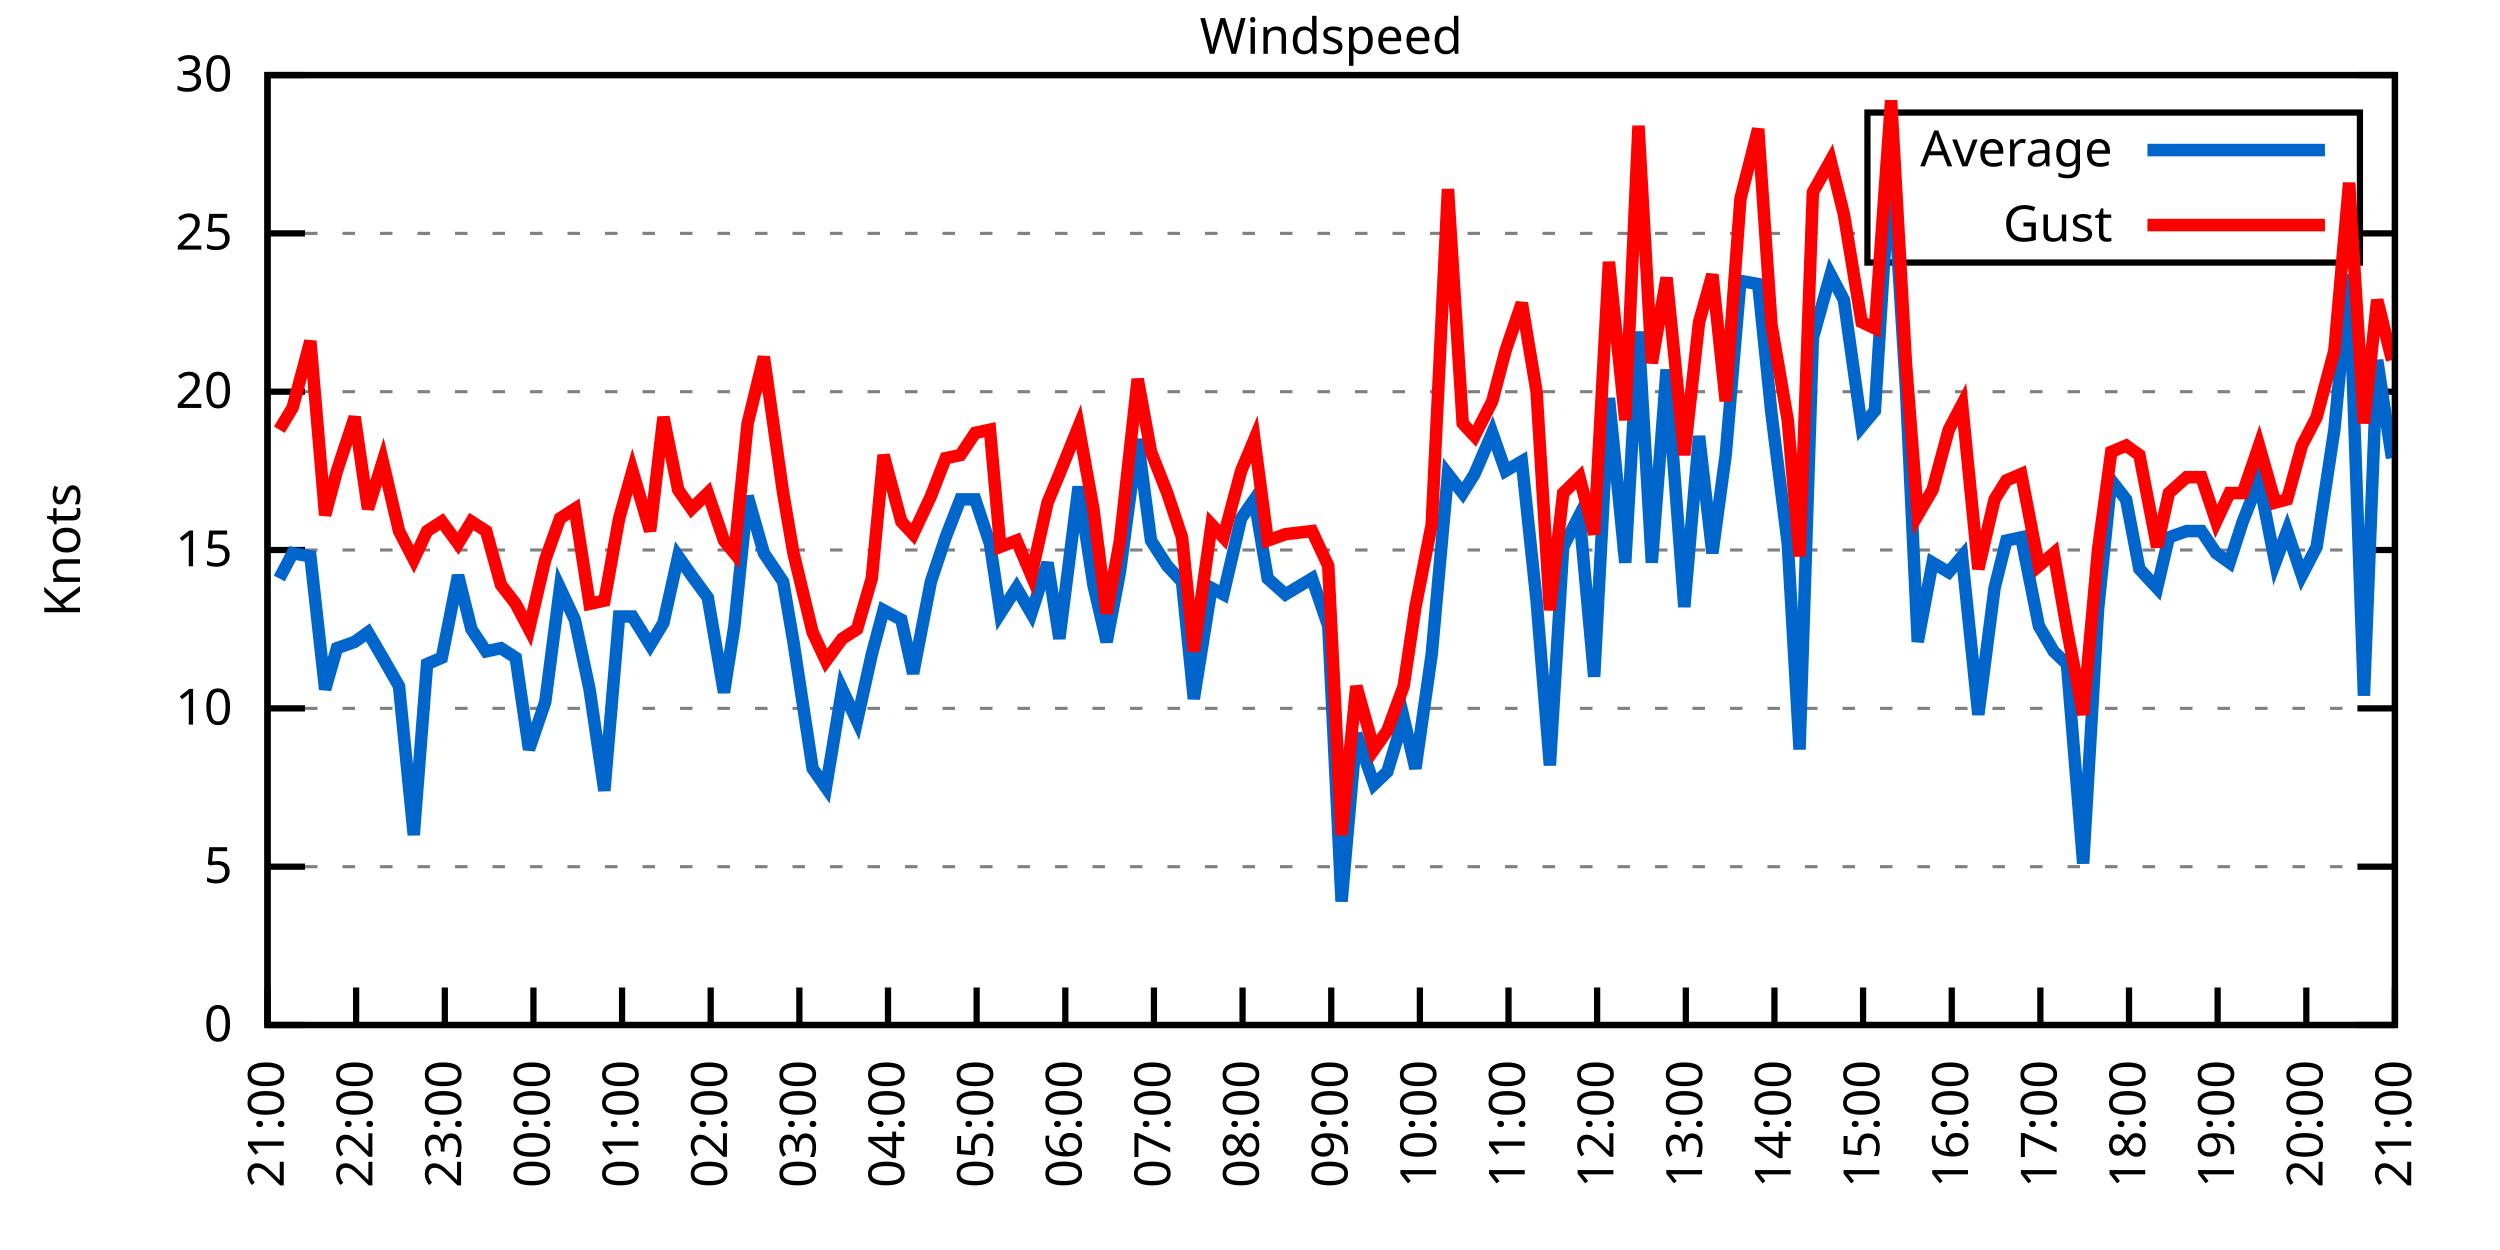
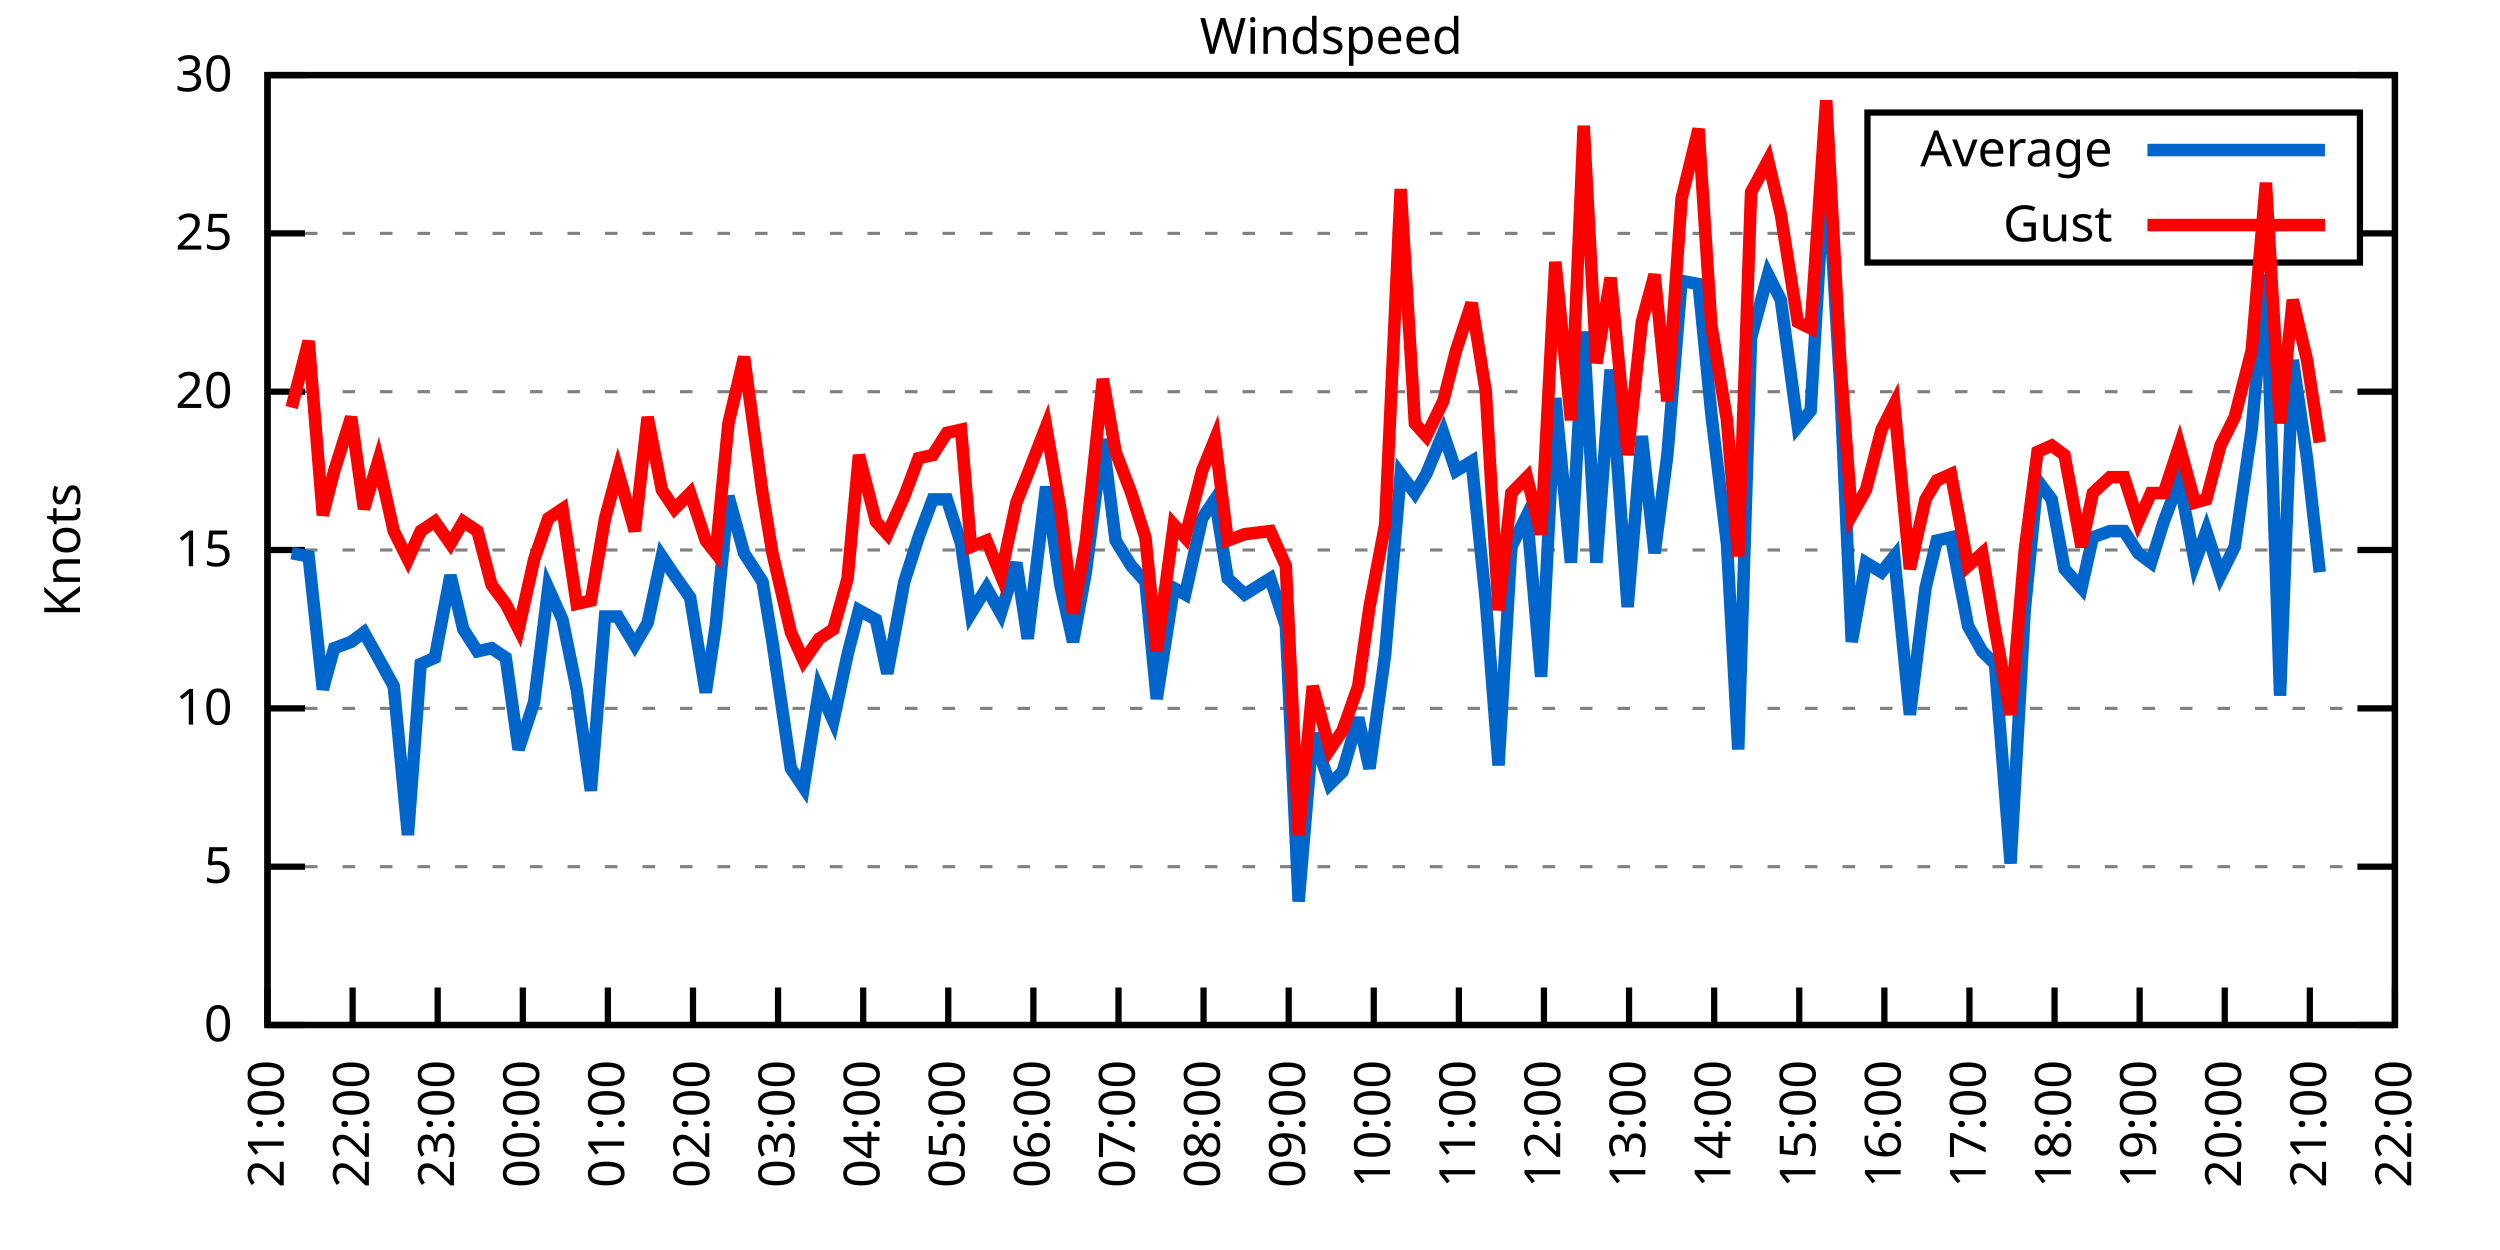
<svg xmlns="http://www.w3.org/2000/svg" xmlns:xlink="http://www.w3.org/1999/xlink" width="400" height="200" viewBox="0 0 400 200">
  <g id="gnuplot_canvas">
    <rect x="0" y="0" width="400" height="200" fill="none" />
    <defs>
      <circle id="gpDot" r="0.5" stroke-width="0.5" stroke="currentColor" />
      <path id="gpPt0" stroke-width="0.333" stroke="currentColor" d="M-1,0 h2 M0,-1 v2" />
      <path id="gpPt1" stroke-width="0.333" stroke="currentColor" d="M-1,-1 L1,1 M1,-1 L-1,1" />
      <path id="gpPt2" stroke-width="0.333" stroke="currentColor" d="M-1,0 L1,0 M0,-1 L0,1 M-1,-1 L1,1 M-1,1 L1,-1" />
      <rect id="gpPt3" stroke-width="0.333" stroke="currentColor" x="-1" y="-1" width="2" height="2" />
      <rect id="gpPt4" stroke-width="0.333" stroke="currentColor" fill="currentColor" x="-1" y="-1" width="2" height="2" />
      <circle id="gpPt5" stroke-width="0.333" stroke="currentColor" cx="0" cy="0" r="1" />
      <use xlink:href="#gpPt5" id="gpPt6" fill="currentColor" stroke="none" />
      <path id="gpPt7" stroke-width="0.333" stroke="currentColor" d="M0,-1.33 L-1.33,0.67 L1.33,0.67 z" />
      <use xlink:href="#gpPt7" id="gpPt8" fill="currentColor" stroke="none" />
      <use xlink:href="#gpPt7" id="gpPt9" stroke="currentColor" transform="rotate(180)" />
      <use xlink:href="#gpPt9" id="gpPt10" fill="currentColor" stroke="none" />
      <use xlink:href="#gpPt3" id="gpPt11" stroke="currentColor" transform="rotate(45)" />
      <use xlink:href="#gpPt11" id="gpPt12" fill="currentColor" stroke="none" />
      <path id="gpPt13" stroke-width="0.333" stroke="currentColor" d="M0,1.330 L1.265,0.411 L0.782,-1.067 L-0.782,-1.076 L-1.265,0.411 z" />
      <use xlink:href="#gpPt13" id="gpPt14" fill="currentColor" stroke="none" />
      <filter id="textbox" filterUnits="objectBoundingBox" x="0" y="0" height="1" width="1">
        <feFlood flood-color="white" flood-opacity="1" result="bgnd" />
        <feComposite in="SourceGraphic" in2="bgnd" operator="atop" />
      </filter>
      <filter id="greybox" filterUnits="objectBoundingBox" x="0" y="0" height="1" width="1">
        <feFlood flood-color="lightgrey" flood-opacity="1" result="grey" />
        <feComposite in="SourceGraphic" in2="grey" operator="atop" />
      </filter>
    </defs>
    <g fill="none" color="white" stroke="currentColor" stroke-width="1.00" stroke-linecap="butt" stroke-linejoin="miter">
</g>
    <g fill="none" color="black" stroke="currentColor" stroke-width="1.00" stroke-linecap="butt" stroke-linejoin="miter">
      <g stroke="none" shape-rendering="crispEdges">
        <polygon fill="rgb(255, 255, 255)" points="42.80,164.00 383.18,164.00 383.18,12.02 42.80,12.02 " />
      </g>
    </g>
    <g fill="none" color="black" stroke="currentColor" stroke-width="1.00" stroke-linecap="butt" stroke-linejoin="miter">
</g>
    <g fill="none" color="black" stroke="black" stroke-width="0.50" stroke-linecap="butt" stroke-linejoin="miter">
</g>
    <g fill="none" color="gray" stroke="currentColor" stroke-width="0.50" stroke-linecap="butt" stroke-linejoin="miter">
      <path stroke="gray" stroke-dasharray="2,4" class="gridline" d="M42.80,164.00 L383.19,164.00  " />
    </g>
    <g fill="none" color="gray" stroke="gray" stroke-width="1.00" stroke-linecap="butt" stroke-linejoin="miter">
</g>
    <g fill="none" color="black" stroke="currentColor" stroke-width="1.00" stroke-linecap="butt" stroke-linejoin="miter">
      <path stroke="black" d="M42.80,164.00 L48.80,164.00 M383.19,164.00 L377.19,164.00  " />
      <g transform="translate(37.20,166.60)" stroke="none" fill="black" font-family="Sans" font-size="8.00" text-anchor="end">
        <text>
          <tspan font-family="Sans"> 0</tspan>
        </text>
      </g>
    </g>
    <g fill="none" color="black" stroke="currentColor" stroke-width="1.00" stroke-linecap="butt" stroke-linejoin="miter">
</g>
    <g fill="none" color="black" stroke="black" stroke-width="0.50" stroke-linecap="butt" stroke-linejoin="miter">
</g>
    <g fill="none" color="gray" stroke="currentColor" stroke-width="0.50" stroke-linecap="butt" stroke-linejoin="miter">
      <path stroke="gray" stroke-dasharray="2,4" class="gridline" d="M42.80,138.67 L383.19,138.67  " />
    </g>
    <g fill="none" color="gray" stroke="gray" stroke-width="1.00" stroke-linecap="butt" stroke-linejoin="miter">
</g>
    <g fill="none" color="black" stroke="currentColor" stroke-width="1.00" stroke-linecap="butt" stroke-linejoin="miter">
      <path stroke="black" d="M42.80,138.67 L48.80,138.67 M383.19,138.67 L377.19,138.67  " />
      <g transform="translate(37.20,141.27)" stroke="none" fill="black" font-family="Sans" font-size="8.00" text-anchor="end">
        <text>
          <tspan font-family="Sans"> 5</tspan>
        </text>
      </g>
    </g>
    <g fill="none" color="black" stroke="currentColor" stroke-width="1.00" stroke-linecap="butt" stroke-linejoin="miter">
</g>
    <g fill="none" color="black" stroke="black" stroke-width="0.50" stroke-linecap="butt" stroke-linejoin="miter">
</g>
    <g fill="none" color="gray" stroke="currentColor" stroke-width="0.50" stroke-linecap="butt" stroke-linejoin="miter">
      <path stroke="gray" stroke-dasharray="2,4" class="gridline" d="M42.80,113.34 L383.19,113.34  " />
    </g>
    <g fill="none" color="gray" stroke="gray" stroke-width="1.00" stroke-linecap="butt" stroke-linejoin="miter">
</g>
    <g fill="none" color="black" stroke="currentColor" stroke-width="1.00" stroke-linecap="butt" stroke-linejoin="miter">
      <path stroke="black" d="M42.80,113.34 L48.80,113.34 M383.19,113.34 L377.19,113.34  " />
      <g transform="translate(37.20,115.94)" stroke="none" fill="black" font-family="Sans" font-size="8.00" text-anchor="end">
        <text>
          <tspan font-family="Sans"> 10</tspan>
        </text>
      </g>
    </g>
    <g fill="none" color="black" stroke="currentColor" stroke-width="1.00" stroke-linecap="butt" stroke-linejoin="miter">
</g>
    <g fill="none" color="black" stroke="black" stroke-width="0.50" stroke-linecap="butt" stroke-linejoin="miter">
</g>
    <g fill="none" color="gray" stroke="currentColor" stroke-width="0.50" stroke-linecap="butt" stroke-linejoin="miter">
      <path stroke="gray" stroke-dasharray="2,4" class="gridline" d="M42.80,88.00 L383.19,88.00  " />
    </g>
    <g fill="none" color="gray" stroke="gray" stroke-width="1.00" stroke-linecap="butt" stroke-linejoin="miter">
</g>
    <g fill="none" color="black" stroke="currentColor" stroke-width="1.00" stroke-linecap="butt" stroke-linejoin="miter">
      <path stroke="black" d="M42.80,88.00 L48.80,88.00 M383.19,88.00 L377.19,88.00  " />
      <g transform="translate(37.20,90.60)" stroke="none" fill="black" font-family="Sans" font-size="8.00" text-anchor="end">
        <text>
          <tspan font-family="Sans"> 15</tspan>
        </text>
      </g>
    </g>
    <g fill="none" color="black" stroke="currentColor" stroke-width="1.00" stroke-linecap="butt" stroke-linejoin="miter">
</g>
    <g fill="none" color="black" stroke="black" stroke-width="0.50" stroke-linecap="butt" stroke-linejoin="miter">
</g>
    <g fill="none" color="gray" stroke="currentColor" stroke-width="0.50" stroke-linecap="butt" stroke-linejoin="miter">
      <path stroke="gray" stroke-dasharray="2,4" class="gridline" d="M42.80,62.67 L383.19,62.67  " />
    </g>
    <g fill="none" color="gray" stroke="gray" stroke-width="1.00" stroke-linecap="butt" stroke-linejoin="miter">
</g>
    <g fill="none" color="black" stroke="currentColor" stroke-width="1.00" stroke-linecap="butt" stroke-linejoin="miter">
      <path stroke="black" d="M42.80,62.67 L48.80,62.67 M383.19,62.67 L377.19,62.67  " />
      <g transform="translate(37.20,65.27)" stroke="none" fill="black" font-family="Sans" font-size="8.00" text-anchor="end">
        <text>
          <tspan font-family="Sans"> 20</tspan>
        </text>
      </g>
    </g>
    <g fill="none" color="black" stroke="currentColor" stroke-width="1.00" stroke-linecap="butt" stroke-linejoin="miter">
</g>
    <g fill="none" color="black" stroke="black" stroke-width="0.50" stroke-linecap="butt" stroke-linejoin="miter">
</g>
    <g fill="none" color="gray" stroke="currentColor" stroke-width="0.50" stroke-linecap="butt" stroke-linejoin="miter">
      <path stroke="gray" stroke-dasharray="2,4" class="gridline" d="M42.80,37.34 L298.79,37.34 M377.59,37.34 L383.19,37.34  " />
    </g>
    <g fill="none" color="gray" stroke="gray" stroke-width="1.00" stroke-linecap="butt" stroke-linejoin="miter">
</g>
    <g fill="none" color="black" stroke="currentColor" stroke-width="1.00" stroke-linecap="butt" stroke-linejoin="miter">
      <path stroke="black" d="M42.80,37.34 L48.80,37.34 M383.19,37.34 L377.19,37.34  " />
      <g transform="translate(37.20,39.94)" stroke="none" fill="black" font-family="Sans" font-size="8.00" text-anchor="end">
        <text>
          <tspan font-family="Sans"> 25</tspan>
        </text>
      </g>
    </g>
    <g fill="none" color="black" stroke="currentColor" stroke-width="1.00" stroke-linecap="butt" stroke-linejoin="miter">
</g>
    <g fill="none" color="black" stroke="black" stroke-width="0.50" stroke-linecap="butt" stroke-linejoin="miter">
</g>
    <g fill="none" color="gray" stroke="currentColor" stroke-width="0.50" stroke-linecap="butt" stroke-linejoin="miter">
      <path stroke="gray" stroke-dasharray="2,4" class="gridline" d="M42.80,12.01 L383.19,12.01  " />
    </g>
    <g fill="none" color="gray" stroke="gray" stroke-width="1.00" stroke-linecap="butt" stroke-linejoin="miter">
</g>
    <g fill="none" color="black" stroke="currentColor" stroke-width="1.00" stroke-linecap="butt" stroke-linejoin="miter">
      <path stroke="black" d="M42.80,12.01 L48.80,12.01 M383.19,12.01 L377.19,12.01  " />
      <g transform="translate(37.20,14.61)" stroke="none" fill="black" font-family="Sans" font-size="8.00" text-anchor="end">
        <text>
          <tspan font-family="Sans"> 30</tspan>
        </text>
      </g>
    </g>
    <g fill="none" color="black" stroke="currentColor" stroke-width="1.00" stroke-linecap="butt" stroke-linejoin="miter">
      <path stroke="black" d="M42.80,164.00 L42.80,158.00  " />
      <g transform="translate(45.40,169.60) rotate(270.00)" stroke="none" fill="black" font-family="Sans" font-size="8.00" text-anchor="end">
        <text>
          <tspan font-family="Sans">21:00</tspan>
        </text>
      </g>
    </g>
    <g fill="none" color="black" stroke="currentColor" stroke-width="1.00" stroke-linecap="butt" stroke-linejoin="miter">
-       <path stroke="black" d="M56.98,164.00 L56.98,158.00  " />
-       <g transform="translate(59.58,169.60) rotate(270.00)" stroke="none" fill="black" font-family="Sans" font-size="8.00" text-anchor="end">
+       <path stroke="black" d="M56.42,164.00 L56.42,158.00  " />
+       <g transform="translate(59.02,169.60) rotate(270.00)" stroke="none" fill="black" font-family="Sans" font-size="8.00" text-anchor="end">
        <text>
          <tspan font-family="Sans">22:00</tspan>
        </text>
      </g>
    </g>
    <g fill="none" color="black" stroke="currentColor" stroke-width="1.00" stroke-linecap="butt" stroke-linejoin="miter">
-       <path stroke="black" d="M71.17,164.00 L71.17,158.00  " />
-       <g transform="translate(73.77,169.60) rotate(270.00)" stroke="none" fill="black" font-family="Sans" font-size="8.00" text-anchor="end">
+       <path stroke="black" d="M70.03,164.00 L70.03,158.00  " />
+       <g transform="translate(72.63,169.60) rotate(270.00)" stroke="none" fill="black" font-family="Sans" font-size="8.00" text-anchor="end">
        <text>
          <tspan font-family="Sans">23:00</tspan>
        </text>
      </g>
    </g>
    <g fill="none" color="black" stroke="currentColor" stroke-width="1.00" stroke-linecap="butt" stroke-linejoin="miter">
-       <path stroke="black" d="M85.35,164.00 L85.35,158.00  " />
-       <g transform="translate(87.95,169.60) rotate(270.00)" stroke="none" fill="black" font-family="Sans" font-size="8.00" text-anchor="end">
+       <path stroke="black" d="M83.65,164.00 L83.65,158.00  " />
+       <g transform="translate(86.25,169.60) rotate(270.00)" stroke="none" fill="black" font-family="Sans" font-size="8.00" text-anchor="end">
        <text>
          <tspan font-family="Sans">00:00</tspan>
        </text>
      </g>
    </g>
    <g fill="none" color="black" stroke="currentColor" stroke-width="1.00" stroke-linecap="butt" stroke-linejoin="miter">
-       <path stroke="black" d="M99.53,164.00 L99.53,158.00  " />
-       <g transform="translate(102.13,169.60) rotate(270.00)" stroke="none" fill="black" font-family="Sans" font-size="8.00" text-anchor="end">
+       <path stroke="black" d="M97.26,164.00 L97.26,158.00  " />
+       <g transform="translate(99.86,169.60) rotate(270.00)" stroke="none" fill="black" font-family="Sans" font-size="8.00" text-anchor="end">
        <text>
          <tspan font-family="Sans">01:00</tspan>
        </text>
      </g>
    </g>
    <g fill="none" color="black" stroke="currentColor" stroke-width="1.00" stroke-linecap="butt" stroke-linejoin="miter">
-       <path stroke="black" d="M113.71,164.00 L113.71,158.00  " />
-       <g transform="translate(116.31,169.60) rotate(270.00)" stroke="none" fill="black" font-family="Sans" font-size="8.00" text-anchor="end">
+       <path stroke="black" d="M110.88,164.00 L110.88,158.00  " />
+       <g transform="translate(113.48,169.60) rotate(270.00)" stroke="none" fill="black" font-family="Sans" font-size="8.00" text-anchor="end">
        <text>
          <tspan font-family="Sans">02:00</tspan>
        </text>
      </g>
    </g>
    <g fill="none" color="black" stroke="currentColor" stroke-width="1.00" stroke-linecap="butt" stroke-linejoin="miter">
-       <path stroke="black" d="M127.90,164.00 L127.90,158.00  " />
-       <g transform="translate(130.50,169.60) rotate(270.00)" stroke="none" fill="black" font-family="Sans" font-size="8.00" text-anchor="end">
+       <path stroke="black" d="M124.49,164.00 L124.49,158.00  " />
+       <g transform="translate(127.09,169.60) rotate(270.00)" stroke="none" fill="black" font-family="Sans" font-size="8.00" text-anchor="end">
        <text>
          <tspan font-family="Sans">03:00</tspan>
        </text>
      </g>
    </g>
    <g fill="none" color="black" stroke="currentColor" stroke-width="1.00" stroke-linecap="butt" stroke-linejoin="miter">
-       <path stroke="black" d="M142.08,164.00 L142.08,158.00  " />
-       <g transform="translate(144.68,169.60) rotate(270.00)" stroke="none" fill="black" font-family="Sans" font-size="8.00" text-anchor="end">
+       <path stroke="black" d="M138.11,164.00 L138.11,158.00  " />
+       <g transform="translate(140.71,169.60) rotate(270.00)" stroke="none" fill="black" font-family="Sans" font-size="8.00" text-anchor="end">
        <text>
          <tspan font-family="Sans">04:00</tspan>
        </text>
      </g>
    </g>
    <g fill="none" color="black" stroke="currentColor" stroke-width="1.00" stroke-linecap="butt" stroke-linejoin="miter">
-       <path stroke="black" d="M156.26,164.00 L156.26,158.00  " />
-       <g transform="translate(158.86,169.60) rotate(270.00)" stroke="none" fill="black" font-family="Sans" font-size="8.00" text-anchor="end">
+       <path stroke="black" d="M151.72,164.00 L151.72,158.00  " />
+       <g transform="translate(154.32,169.60) rotate(270.00)" stroke="none" fill="black" font-family="Sans" font-size="8.00" text-anchor="end">
        <text>
          <tspan font-family="Sans">05:00</tspan>
        </text>
      </g>
    </g>
    <g fill="none" color="black" stroke="currentColor" stroke-width="1.00" stroke-linecap="butt" stroke-linejoin="miter">
-       <path stroke="black" d="M170.45,164.00 L170.45,158.00  " />
-       <g transform="translate(173.05,169.60) rotate(270.00)" stroke="none" fill="black" font-family="Sans" font-size="8.00" text-anchor="end">
+       <path stroke="black" d="M165.34,164.00 L165.34,158.00  " />
+       <g transform="translate(167.94,169.60) rotate(270.00)" stroke="none" fill="black" font-family="Sans" font-size="8.00" text-anchor="end">
        <text>
          <tspan font-family="Sans">06:00</tspan>
        </text>
      </g>
    </g>
    <g fill="none" color="black" stroke="currentColor" stroke-width="1.00" stroke-linecap="butt" stroke-linejoin="miter">
-       <path stroke="black" d="M184.63,164.00 L184.63,158.00  " />
-       <g transform="translate(187.23,169.60) rotate(270.00)" stroke="none" fill="black" font-family="Sans" font-size="8.00" text-anchor="end">
+       <path stroke="black" d="M178.96,164.00 L178.96,158.00  " />
+       <g transform="translate(181.56,169.60) rotate(270.00)" stroke="none" fill="black" font-family="Sans" font-size="8.00" text-anchor="end">
        <text>
          <tspan font-family="Sans">07:00</tspan>
        </text>
      </g>
    </g>
    <g fill="none" color="black" stroke="currentColor" stroke-width="1.00" stroke-linecap="butt" stroke-linejoin="miter">
-       <path stroke="black" d="M198.81,164.00 L198.81,158.00  " />
-       <g transform="translate(201.41,169.60) rotate(270.00)" stroke="none" fill="black" font-family="Sans" font-size="8.00" text-anchor="end">
+       <path stroke="black" d="M192.57,164.00 L192.57,158.00  " />
+       <g transform="translate(195.17,169.60) rotate(270.00)" stroke="none" fill="black" font-family="Sans" font-size="8.00" text-anchor="end">
        <text>
          <tspan font-family="Sans">08:00</tspan>
        </text>
      </g>
    </g>
    <g fill="none" color="black" stroke="currentColor" stroke-width="1.00" stroke-linecap="butt" stroke-linejoin="miter">
-       <path stroke="black" d="M213.00,164.00 L213.00,158.00  " />
-       <g transform="translate(215.60,169.60) rotate(270.00)" stroke="none" fill="black" font-family="Sans" font-size="8.00" text-anchor="end">
+       <path stroke="black" d="M206.19,164.00 L206.19,158.00  " />
+       <g transform="translate(208.79,169.60) rotate(270.00)" stroke="none" fill="black" font-family="Sans" font-size="8.00" text-anchor="end">
        <text>
          <tspan font-family="Sans">09:00</tspan>
        </text>
      </g>
    </g>
    <g fill="none" color="black" stroke="currentColor" stroke-width="1.00" stroke-linecap="butt" stroke-linejoin="miter">
-       <path stroke="black" d="M227.18,164.00 L227.18,158.00  " />
-       <g transform="translate(229.78,169.60) rotate(270.00)" stroke="none" fill="black" font-family="Sans" font-size="8.00" text-anchor="end">
+       <path stroke="black" d="M219.80,164.00 L219.80,158.00  " />
+       <g transform="translate(222.40,169.60) rotate(270.00)" stroke="none" fill="black" font-family="Sans" font-size="8.00" text-anchor="end">
        <text>
          <tspan font-family="Sans">10:00</tspan>
        </text>
      </g>
    </g>
    <g fill="none" color="black" stroke="currentColor" stroke-width="1.00" stroke-linecap="butt" stroke-linejoin="miter">
-       <path stroke="black" d="M241.36,164.00 L241.36,158.00  " />
-       <g transform="translate(243.96,169.60) rotate(270.00)" stroke="none" fill="black" font-family="Sans" font-size="8.00" text-anchor="end">
+       <path stroke="black" d="M233.42,164.00 L233.42,158.00  " />
+       <g transform="translate(236.02,169.60) rotate(270.00)" stroke="none" fill="black" font-family="Sans" font-size="8.00" text-anchor="end">
        <text>
          <tspan font-family="Sans">11:00</tspan>
        </text>
      </g>
    </g>
    <g fill="none" color="black" stroke="currentColor" stroke-width="1.00" stroke-linecap="butt" stroke-linejoin="miter">
-       <path stroke="black" d="M255.54,164.00 L255.54,158.00  " />
-       <g transform="translate(258.14,169.60) rotate(270.00)" stroke="none" fill="black" font-family="Sans" font-size="8.00" text-anchor="end">
+       <path stroke="black" d="M247.03,164.00 L247.03,158.00  " />
+       <g transform="translate(249.63,169.60) rotate(270.00)" stroke="none" fill="black" font-family="Sans" font-size="8.00" text-anchor="end">
        <text>
          <tspan font-family="Sans">12:00</tspan>
        </text>
      </g>
    </g>
    <g fill="none" color="black" stroke="currentColor" stroke-width="1.00" stroke-linecap="butt" stroke-linejoin="miter">
-       <path stroke="black" d="M269.73,164.00 L269.73,158.00  " />
-       <g transform="translate(272.33,169.60) rotate(270.00)" stroke="none" fill="black" font-family="Sans" font-size="8.00" text-anchor="end">
+       <path stroke="black" d="M260.65,164.00 L260.65,158.00  " />
+       <g transform="translate(263.25,169.60) rotate(270.00)" stroke="none" fill="black" font-family="Sans" font-size="8.00" text-anchor="end">
        <text>
          <tspan font-family="Sans">13:00</tspan>
        </text>
      </g>
    </g>
    <g fill="none" color="black" stroke="currentColor" stroke-width="1.00" stroke-linecap="butt" stroke-linejoin="miter">
-       <path stroke="black" d="M283.91,164.00 L283.91,158.00  " />
-       <g transform="translate(286.51,169.60) rotate(270.00)" stroke="none" fill="black" font-family="Sans" font-size="8.00" text-anchor="end">
+       <path stroke="black" d="M274.27,164.00 L274.27,158.00  " />
+       <g transform="translate(276.87,169.60) rotate(270.00)" stroke="none" fill="black" font-family="Sans" font-size="8.00" text-anchor="end">
        <text>
          <tspan font-family="Sans">14:00</tspan>
        </text>
      </g>
    </g>
    <g fill="none" color="black" stroke="currentColor" stroke-width="1.00" stroke-linecap="butt" stroke-linejoin="miter">
-       <path stroke="black" d="M298.09,164.00 L298.09,158.00  " />
-       <g transform="translate(300.69,169.60) rotate(270.00)" stroke="none" fill="black" font-family="Sans" font-size="8.00" text-anchor="end">
+       <path stroke="black" d="M287.88,164.00 L287.88,158.00  " />
+       <g transform="translate(290.48,169.60) rotate(270.00)" stroke="none" fill="black" font-family="Sans" font-size="8.00" text-anchor="end">
        <text>
          <tspan font-family="Sans">15:00</tspan>
        </text>
      </g>
    </g>
    <g fill="none" color="black" stroke="currentColor" stroke-width="1.00" stroke-linecap="butt" stroke-linejoin="miter">
-       <path stroke="black" d="M312.28,164.00 L312.28,158.00  " />
-       <g transform="translate(314.88,169.60) rotate(270.00)" stroke="none" fill="black" font-family="Sans" font-size="8.00" text-anchor="end">
+       <path stroke="black" d="M301.50,164.00 L301.50,158.00  " />
+       <g transform="translate(304.10,169.60) rotate(270.00)" stroke="none" fill="black" font-family="Sans" font-size="8.00" text-anchor="end">
        <text>
          <tspan font-family="Sans">16:00</tspan>
        </text>
      </g>
    </g>
    <g fill="none" color="black" stroke="currentColor" stroke-width="1.00" stroke-linecap="butt" stroke-linejoin="miter">
-       <path stroke="black" d="M326.46,164.00 L326.46,158.00  " />
-       <g transform="translate(329.06,169.60) rotate(270.00)" stroke="none" fill="black" font-family="Sans" font-size="8.00" text-anchor="end">
+       <path stroke="black" d="M315.11,164.00 L315.11,158.00  " />
+       <g transform="translate(317.71,169.60) rotate(270.00)" stroke="none" fill="black" font-family="Sans" font-size="8.00" text-anchor="end">
        <text>
          <tspan font-family="Sans">17:00</tspan>
        </text>
      </g>
    </g>
    <g fill="none" color="black" stroke="currentColor" stroke-width="1.00" stroke-linecap="butt" stroke-linejoin="miter">
-       <path stroke="black" d="M340.64,164.00 L340.64,158.00  " />
-       <g transform="translate(343.24,169.60) rotate(270.00)" stroke="none" fill="black" font-family="Sans" font-size="8.00" text-anchor="end">
+       <path stroke="black" d="M328.73,164.00 L328.73,158.00  " />
+       <g transform="translate(331.33,169.60) rotate(270.00)" stroke="none" fill="black" font-family="Sans" font-size="8.00" text-anchor="end">
        <text>
          <tspan font-family="Sans">18:00</tspan>
        </text>
      </g>
    </g>
    <g fill="none" color="black" stroke="currentColor" stroke-width="1.00" stroke-linecap="butt" stroke-linejoin="miter">
-       <path stroke="black" d="M354.82,164.00 L354.82,158.00  " />
-       <g transform="translate(357.42,169.60) rotate(270.00)" stroke="none" fill="black" font-family="Sans" font-size="8.00" text-anchor="end">
+       <path stroke="black" d="M342.34,164.00 L342.34,158.00  " />
+       <g transform="translate(344.94,169.60) rotate(270.00)" stroke="none" fill="black" font-family="Sans" font-size="8.00" text-anchor="end">
        <text>
          <tspan font-family="Sans">19:00</tspan>
        </text>
      </g>
    </g>
    <g fill="none" color="black" stroke="currentColor" stroke-width="1.00" stroke-linecap="butt" stroke-linejoin="miter">
-       <path stroke="black" d="M369.01,164.00 L369.01,158.00  " />
-       <g transform="translate(371.61,169.60) rotate(270.00)" stroke="none" fill="black" font-family="Sans" font-size="8.00" text-anchor="end">
+       <path stroke="black" d="M355.96,164.00 L355.96,158.00  " />
+       <g transform="translate(358.56,169.60) rotate(270.00)" stroke="none" fill="black" font-family="Sans" font-size="8.00" text-anchor="end">
        <text>
          <tspan font-family="Sans">20:00</tspan>
+         </text>
+       </g>
+     </g>
+     <g fill="none" color="black" stroke="currentColor" stroke-width="1.00" stroke-linecap="butt" stroke-linejoin="miter">
+       <path stroke="black" d="M369.57,164.00 L369.57,158.00  " />
+       <g transform="translate(372.17,169.60) rotate(270.00)" stroke="none" fill="black" font-family="Sans" font-size="8.00" text-anchor="end">
+         <text>
+           <tspan font-family="Sans">21:00</tspan>
        </text>
      </g>
    </g>
    <g fill="none" color="black" stroke="currentColor" stroke-width="1.00" stroke-linecap="butt" stroke-linejoin="miter">
      <path stroke="black" d="M383.19,164.00 L383.19,158.00  " />
      <g transform="translate(385.79,169.60) rotate(270.00)" stroke="none" fill="black" font-family="Sans" font-size="8.00" text-anchor="end">
        <text>
-           <tspan font-family="Sans">21:00</tspan>
+           <tspan font-family="Sans">22:00</tspan>
        </text>
      </g>
    </g>
    <g fill="none" color="black" stroke="currentColor" stroke-width="1.00" stroke-linecap="butt" stroke-linejoin="miter">
</g>
    <g fill="none" color="black" stroke="currentColor" stroke-width="1.00" stroke-linecap="butt" stroke-linejoin="miter">
      <path stroke="black" d="M42.80,12.01 L42.80,164.00 L383.19,164.00 L383.19,12.01 L42.80,12.01 Z  " />
    </g>
    <g fill="none" color="black" stroke="currentColor" stroke-width="1.00" stroke-linecap="butt" stroke-linejoin="miter">
</g>
    <g fill="none" color="black" stroke="currentColor" stroke-width="1.00" stroke-linecap="butt" stroke-linejoin="miter">
      <path stroke="black" d="M298.79,42.01 L298.79,18.01 L377.59,18.01 L377.59,42.01 L298.79,42.01 Z  " />
    </g>
    <g id="Windspeed_plot_1">
      <g fill="none" color="white" stroke="black" stroke-width="2.00" stroke-linecap="butt" stroke-linejoin="miter">
</g>
      <g fill="none" color="black" stroke="currentColor" stroke-width="2.00" stroke-linecap="butt" stroke-linejoin="miter">
        <g transform="translate(337.99,26.61)" stroke="none" fill="black" font-family="Sans" font-size="8.00" text-anchor="end">
          <text>
            <tspan font-family="Sans">Average</tspan>
          </text>
        </g>
      </g>
      <g fill="none" color="black" stroke="currentColor" stroke-width="2.00" stroke-linecap="butt" stroke-linejoin="miter">
-         <path stroke="rgb(  0, 102, 204)" d="M343.59,24.01 L371.99,24.01 M44.69,92.56 L46.82,88.51 L49.66,89.02 L52.02,110.30 L53.91,103.71 L56.75,102.70   L58.87,101.18 L61.24,105.23 L63.84,109.79 L66.20,133.60 L68.33,106.24 L70.69,105.23 L73.29,92.06 L75.42,100.67   L77.78,104.22 L80.15,103.71 L82.51,105.23 L84.64,119.92 L87.24,112.32 L89.60,94.08 L91.97,99.15 L94.33,110.30   L96.70,126.51 L99.06,98.64 L101.19,98.64 L104.02,103.20 L106.15,99.66 L108.51,89.02 L110.64,92.06 L113.24,95.60   L115.84,110.80 L117.50,100.16 L119.62,79.39 L122.22,88.51 L125.30,93.07 L126.95,102.70 L130.02,122.96 L132.15,126.00   L134.75,110.30 L137.12,115.36 L139.48,104.72 L141.37,97.63 L144.21,99.15 L146.10,107.76 L148.94,93.07 L151.30,85.98   L153.66,79.90 L156.03,79.90 L158.39,86.99 L160.05,98.14 L162.65,94.08 L165.01,98.14 L167.61,90.03 L169.50,102.19   L172.57,77.87 L174.94,93.58 L177.06,102.70 L179.19,91.55 L182.03,70.27 L184.16,86.49 L186.76,90.54 L189.12,93.07   L191.01,111.82 L193.85,94.08 L195.74,95.10 L198.58,82.94 L200.70,79.90 L202.83,92.56 L205.67,95.10 L209.92,92.56   L212.52,100.16 L214.65,144.24 L217.01,117.39 L219.85,125.50 L221.98,123.47 L224.58,114.86 L226.47,122.96 L229.07,104.72   L231.67,75.85 L234.03,78.89 L235.92,75.85 L238.76,69.26 L240.89,75.34 L243.49,73.82 L245.85,96.11 L247.98,122.46   L250.11,87.50 L252.71,82.43 L255.07,108.27 L257.43,63.69 L260.04,90.03 L262.16,53.05 L264.29,90.03 L266.65,59.13   L269.49,97.12 L271.85,69.77 L273.98,88.51 L276.11,72.81 L278.47,44.94 L281.31,45.45 L283.44,66.22 L286.04,86.99   L287.93,119.92 L290.06,54.06 L292.89,43.93 L295.02,47.98 L297.86,68.25 L299.98,65.71 L302.58,23.66 L304.95,62.17   L306.84,102.70 L309.20,90.03 L311.80,91.55 L313.93,89.02 L316.53,114.35 L319.13,94.08 L321.02,86.49 L323.39,85.98   L326.22,100.16 L328.59,104.22 L330.71,106.24 L333.31,138.16 L335.68,97.63 L337.80,76.86 L340.17,79.90 L342.30,91.04   L345.13,94.08 L347.02,85.98 L349.86,84.97 L352.22,84.97 L354.59,88.51 L356.72,90.03 L358.84,83.45 L361.44,76.86   L364.04,90.03 L365.93,84.97 L368.30,92.06 L370.66,87.50 L373.50,68.75 L375.86,43.93 L378.23,111.31 L380.35,57.61   L382.72,73.31  " />
+         <path stroke="rgb(  0, 102, 204)" d="M343.59,24.01 L371.99,24.01 M46.66,88.51 L49.38,89.02 L51.65,110.30 L53.47,103.71 L56.19,102.70 L58.23,101.18   L60.50,105.23 L63.00,109.79 L65.27,133.60 L67.31,106.24 L69.58,105.23 L72.07,92.06 L74.12,100.67 L76.39,104.22   L78.65,103.71 L80.92,105.23 L82.97,119.92 L85.46,112.32 L87.73,94.08 L90.00,99.15 L92.27,110.30 L94.54,126.51   L96.81,98.64 L98.85,98.64 L101.57,103.20 L103.62,99.66 L105.89,89.02 L107.93,92.06 L110.42,95.60 L112.92,110.80   L114.51,100.16 L116.55,79.39 L119.05,88.51 L122.00,93.07 L123.59,102.70 L126.54,122.96 L128.58,126.00 L131.07,110.30   L133.34,115.36 L135.61,104.72 L137.43,97.63 L140.15,99.15 L141.97,107.76 L144.69,93.07 L146.96,85.98 L149.23,79.90   L151.50,79.90 L153.77,86.99 L155.36,98.14 L157.85,94.08 L160.12,98.14 L162.62,90.03 L164.43,102.19 L167.38,77.87   L169.65,93.58 L171.69,102.70 L173.74,91.55 L176.46,70.27 L178.50,86.49 L181.00,90.54 L183.27,93.07 L185.08,111.82   L187.81,94.08 L189.62,95.10 L192.34,82.94 L194.39,79.90 L196.43,92.56 L199.15,95.10 L203.24,92.56 L205.73,100.16   L207.78,144.24 L210.04,117.39 L212.77,125.50 L214.81,123.47 L217.31,114.86 L219.12,122.96 L221.62,104.72 L224.11,75.85   L226.38,78.89 L228.20,75.85 L230.92,69.26 L232.96,75.34 L235.46,73.82 L237.73,96.11 L239.77,122.46 L241.81,87.50   L244.31,82.43 L246.58,108.27 L248.85,63.69 L251.35,90.03 L253.39,53.05 L255.43,90.03 L257.70,59.13 L260.42,97.12   L262.69,69.77 L264.73,88.51 L266.78,72.81 L269.05,44.94 L271.77,45.45 L273.81,66.22 L276.31,86.99 L278.12,119.92   L280.17,54.06 L282.89,43.93 L284.93,47.98 L287.65,68.25 L289.70,65.71 L292.19,23.66 L294.46,62.17 L296.28,102.70   L298.55,90.03 L301.04,91.55 L303.08,89.02 L305.58,114.35 L308.08,94.08 L309.89,86.49 L312.16,85.98 L314.89,100.16   L317.15,104.22 L319.20,106.24 L321.69,138.16 L323.96,97.63 L326.00,76.86 L328.27,79.90 L330.32,91.04 L333.04,94.08   L334.85,85.98 L337.58,84.97 L339.85,84.97 L342.12,88.51 L344.16,90.03 L346.20,83.45 L348.70,76.86 L351.19,90.03   L353.01,84.97 L355.28,92.06 L357.55,87.50 L360.27,68.75 L362.54,43.93 L364.81,111.31 L366.85,57.61 L369.12,73.31   L371.16,91.55  " />
      </g>
    </g>
    <g id="Windspeed_plot_2">
      <g fill="none" color="black" stroke="currentColor" stroke-width="2.00" stroke-linecap="butt" stroke-linejoin="miter">
        <g transform="translate(337.99,38.61)" stroke="none" fill="black" font-family="Sans" font-size="8.00" text-anchor="end">
          <text>
            <tspan font-family="Sans">Gust</tspan>
          </text>
        </g>
      </g>
      <g fill="none" color="black" stroke="currentColor" stroke-width="2.00" stroke-linecap="butt" stroke-linejoin="miter">
-         <path stroke="rgb(255,   0,   0)" d="M343.59,36.01 L371.99,36.01 M44.69,68.75 L46.82,65.21 L49.66,54.57 L52.02,82.43 L53.91,75.34 L56.75,66.73   L58.87,81.42 L61.24,73.82 L63.84,84.97 L66.20,89.52 L68.33,84.97 L70.69,83.45 L73.29,86.99 L75.42,83.45   L77.78,84.97 L80.15,93.58 L82.51,96.62 L84.64,100.67 L87.24,89.52 L89.60,82.94 L91.97,81.42 L94.33,96.62   L96.70,96.11 L99.06,82.94 L101.19,75.34 L104.02,84.97 L106.15,66.73 L108.51,78.38 L110.64,81.42 L113.24,78.89   L115.84,86.49 L117.50,88.51 L119.62,67.74 L122.22,57.10 L125.30,78.89 L126.95,88.51 L130.02,101.18 L132.15,105.74   L134.75,102.19 L137.12,100.67 L139.48,92.56 L141.37,72.81 L144.21,83.45 L146.10,85.47 L148.94,79.39 L151.30,73.31   L153.66,72.81 L156.03,69.26 L158.39,68.75 L160.05,87.50 L162.65,86.49 L165.01,92.06 L167.61,80.41 L169.50,75.85   L172.57,68.25 L174.94,81.42 L177.06,98.14 L179.19,86.49 L182.03,60.65 L184.16,72.30 L186.76,78.89 L189.12,85.98   L191.01,104.22 L193.85,83.95 L195.74,85.98 L198.58,75.34 L200.70,70.27 L202.83,86.49 L205.67,85.47 L209.92,84.97   L212.52,90.54 L214.65,133.60 L217.01,109.79 L219.85,119.92 L221.98,116.88 L224.58,109.79 L226.47,97.12 L229.07,83.95   L231.67,30.25 L234.03,67.74 L235.92,69.77 L238.76,64.19 L240.89,56.09 L243.49,48.49 L245.85,62.67 L247.98,97.63   L250.11,78.89 L252.71,76.35 L255.07,85.47 L257.43,41.90 L260.04,67.23 L262.16,20.12 L264.29,58.11 L266.65,44.43   L269.49,72.81 L271.85,51.53 L273.98,43.93 L276.11,64.19 L278.47,31.77 L281.31,20.62 L283.44,52.03 L286.04,67.23   L287.93,89.02 L290.06,30.76 L292.89,25.69 L295.02,34.30 L297.86,51.53 L299.98,52.54 L302.58,16.06 L304.95,58.11   L306.84,82.43 L309.20,78.38 L311.80,68.75 L313.93,64.70 L316.53,91.04 L319.13,79.90 L321.02,76.86 L323.39,75.85   L326.22,90.54 L328.59,88.51 L330.71,100.67 L333.31,114.35 L335.68,88.00 L337.80,72.30 L340.17,71.29 L342.30,72.81   L345.13,87.50 L347.02,78.89 L349.86,76.35 L352.22,76.35 L354.59,83.45 L356.72,78.89 L358.84,78.89 L361.44,71.29   L364.04,80.41 L365.93,79.90 L368.30,71.29 L370.66,66.73 L373.50,56.09 L375.86,29.24 L378.23,67.74 L380.35,47.98   L382.72,57.61  " />
+         <path stroke="rgb(255,   0,   0)" d="M343.59,36.01 L371.99,36.01 M46.66,65.21 L49.38,54.57 L51.65,82.43 L53.47,75.34 L56.19,66.73 L58.23,81.42   L60.50,73.82 L63.00,84.97 L65.27,89.52 L67.31,84.97 L69.58,83.45 L72.07,86.99 L74.12,83.45 L76.39,84.97   L78.65,93.58 L80.92,96.62 L82.97,100.67 L85.46,89.52 L87.73,82.94 L90.00,81.42 L92.27,96.62 L94.54,96.11   L96.81,82.94 L98.85,75.34 L101.57,84.97 L103.62,66.73 L105.89,78.38 L107.93,81.42 L110.42,78.89 L112.92,86.49   L114.51,88.51 L116.55,67.74 L119.05,57.10 L122.00,78.89 L123.59,88.51 L126.54,101.18 L128.58,105.74 L131.07,102.19   L133.34,100.67 L135.61,92.56 L137.43,72.81 L140.15,83.45 L141.97,85.47 L144.69,79.39 L146.96,73.31 L149.23,72.81   L151.50,69.26 L153.77,68.75 L155.36,87.50 L157.85,86.49 L160.12,92.06 L162.62,80.41 L164.43,75.85 L167.38,68.25   L169.65,81.42 L171.69,98.14 L173.74,86.49 L176.46,60.65 L178.50,72.30 L181.00,78.89 L183.27,85.98 L185.08,104.22   L187.81,83.95 L189.62,85.98 L192.34,75.34 L194.39,70.27 L196.43,86.49 L199.15,85.47 L203.24,84.97 L205.73,90.54   L207.78,133.60 L210.04,109.79 L212.77,119.92 L214.81,116.88 L217.31,109.79 L219.12,97.12 L221.62,83.95 L224.11,30.25   L226.38,67.74 L228.20,69.77 L230.92,64.19 L232.96,56.09 L235.46,48.49 L237.73,62.67 L239.77,97.63 L241.81,78.89   L244.31,76.35 L246.58,85.47 L248.85,41.90 L251.35,67.23 L253.39,20.12 L255.43,58.11 L257.70,44.43 L260.42,72.81   L262.69,51.53 L264.73,43.93 L266.78,64.19 L269.05,31.77 L271.77,20.62 L273.81,52.03 L276.31,67.23 L278.12,89.02   L280.17,30.76 L282.89,25.69 L284.93,34.30 L287.65,51.53 L289.70,52.54 L292.19,16.06 L294.46,58.11 L296.28,82.43   L298.55,78.38 L301.04,68.75 L303.08,64.70 L305.58,91.04 L308.08,79.90 L309.89,76.86 L312.16,75.85 L314.89,90.54   L317.15,88.51 L319.20,100.67 L321.69,114.35 L323.96,88.00 L326.00,72.30 L328.27,71.29 L330.32,72.81 L333.04,87.50   L334.85,78.89 L337.58,76.35 L339.85,76.35 L342.12,83.45 L344.16,78.89 L346.20,78.89 L348.70,71.29 L351.19,80.41   L353.01,79.90 L355.28,71.29 L357.55,66.73 L360.27,56.09 L362.54,29.24 L364.81,67.74 L366.85,47.98 L369.12,57.61   L371.16,70.78  " />
      </g>
    </g>
    <g fill="none" color="black" stroke="currentColor" stroke-width="2.00" stroke-linecap="butt" stroke-linejoin="miter">
</g>
    <g fill="none" color="black" stroke="black" stroke-width="1.00" stroke-linecap="butt" stroke-linejoin="miter">
</g>
    <g fill="none" color="black" stroke="currentColor" stroke-width="1.00" stroke-linecap="butt" stroke-linejoin="miter">
      <path stroke="black" d="M42.80,12.01 L42.80,164.00 L383.19,164.00 L383.19,12.01 L42.80,12.01 Z  " />
      <g transform="translate(12.80,88.01) rotate(270.00)" stroke="none" fill="black" font-family="Sans" font-size="8.00" text-anchor="middle">
        <text>
          <tspan font-family="Sans">Knots</tspan>
        </text>
      </g>
    </g>
    <g fill="none" color="black" stroke="currentColor" stroke-width="1.00" stroke-linecap="butt" stroke-linejoin="miter">
</g>
    <g fill="none" color="black" stroke="currentColor" stroke-width="1.00" stroke-linecap="butt" stroke-linejoin="miter">
      <g transform="translate(212.99,8.61)" stroke="none" fill="black" font-family="Sans" font-size="8.00" text-anchor="middle">
        <text>
          <tspan font-family="Sans">Windspeed</tspan>
        </text>
      </g>
    </g>
    <g fill="none" color="black" stroke="currentColor" stroke-width="1.00" stroke-linecap="butt" stroke-linejoin="miter">
</g>
  </g>
</svg>
